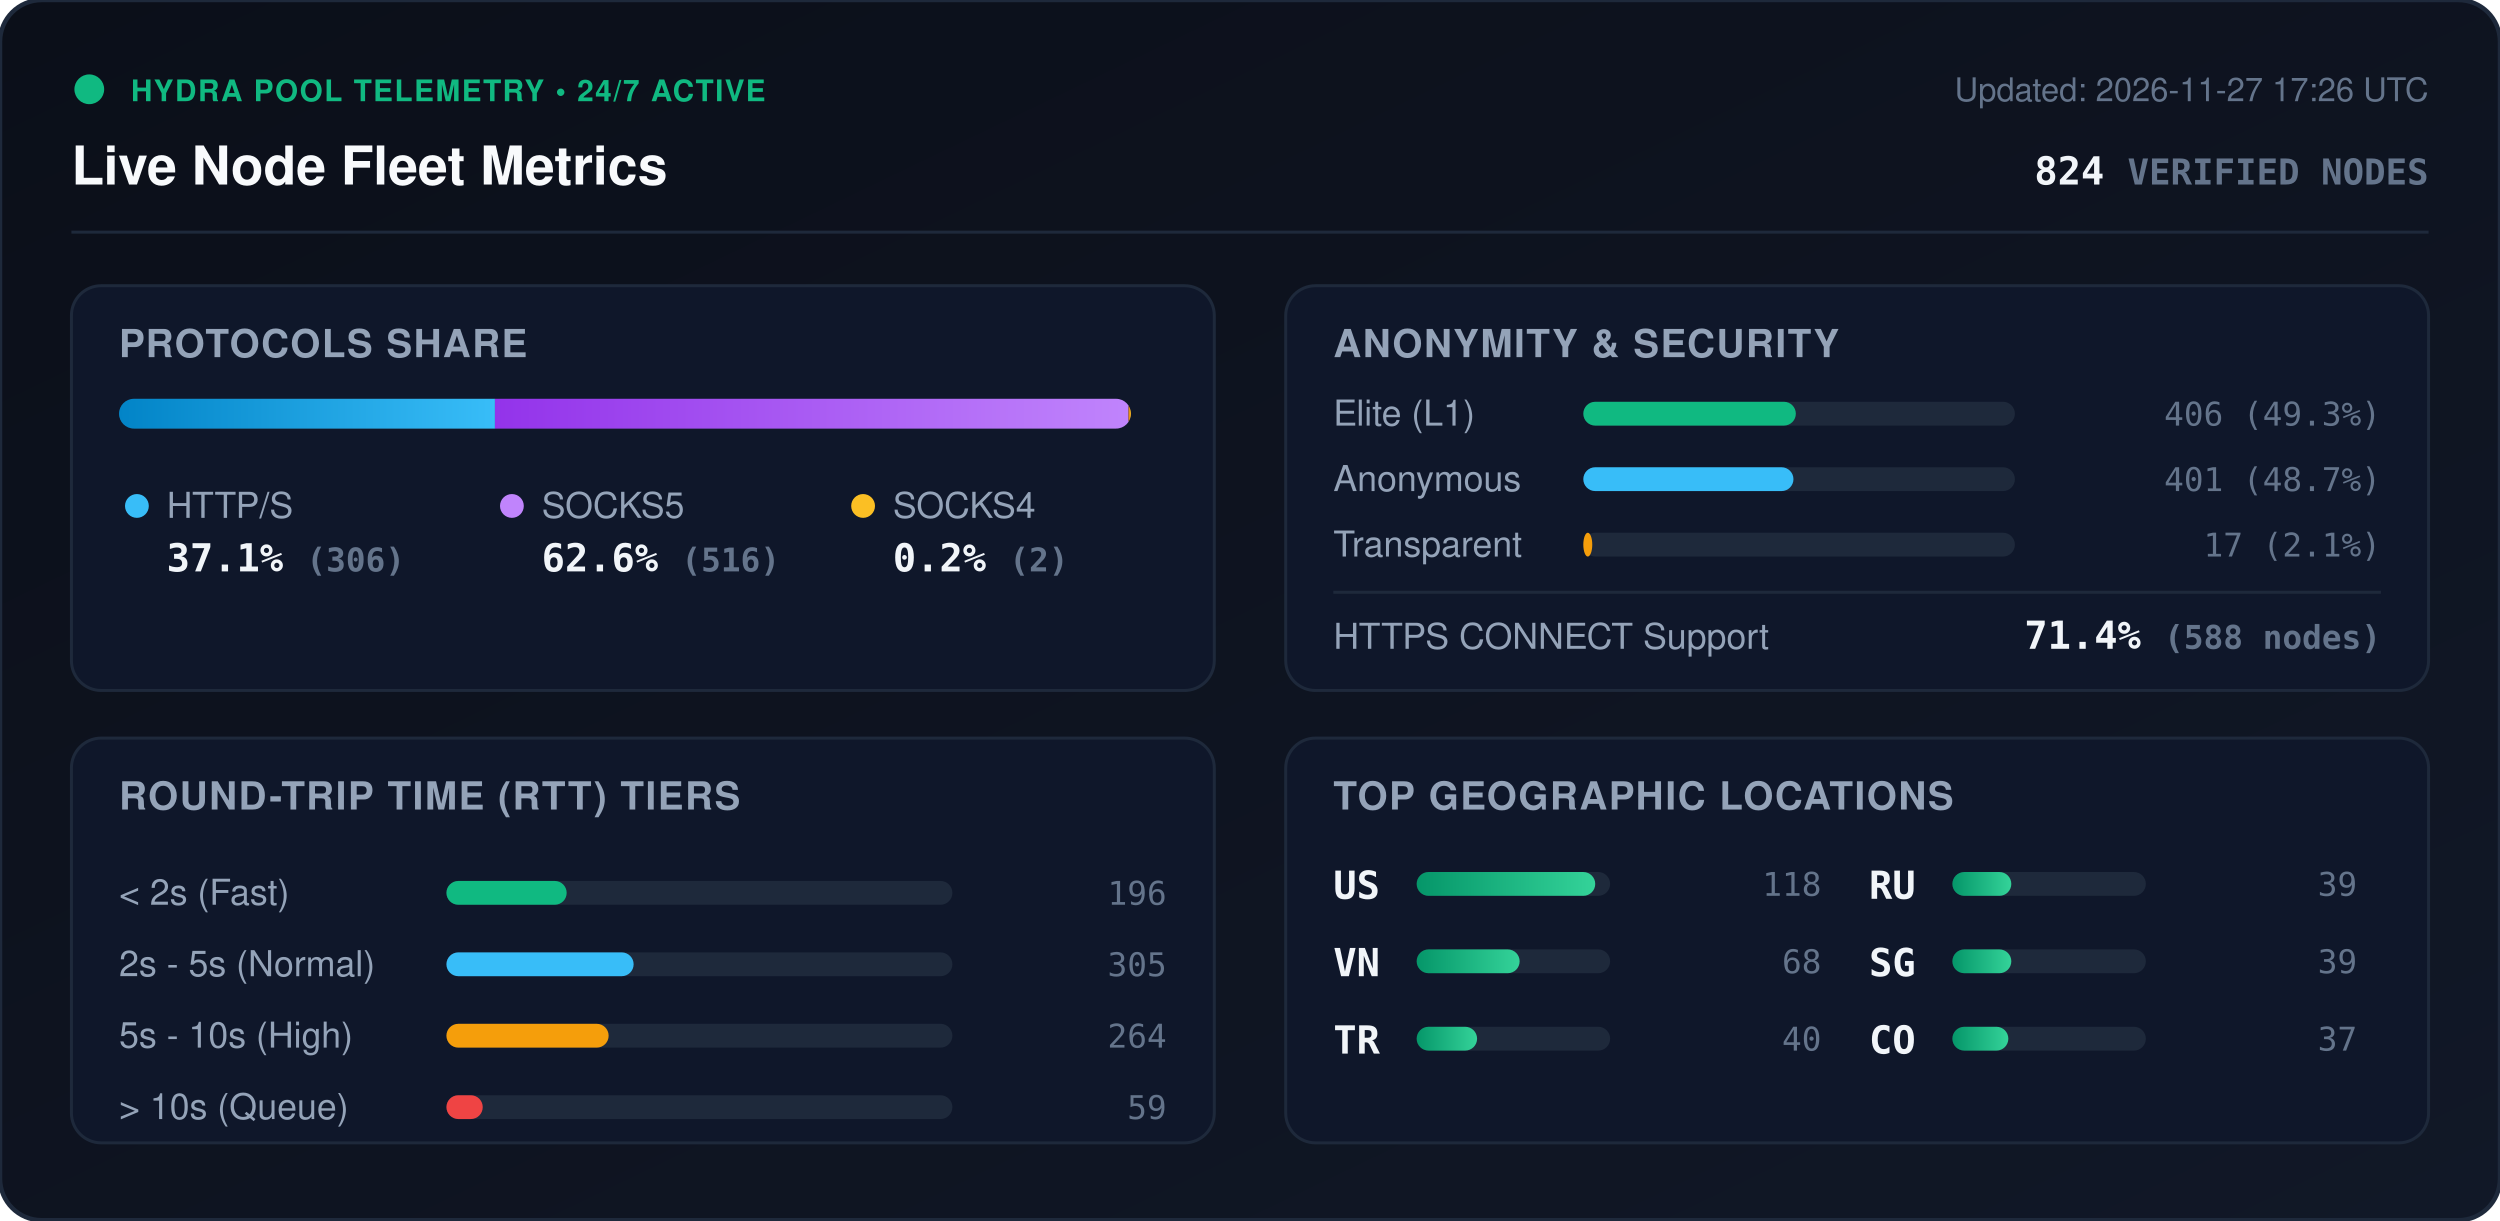
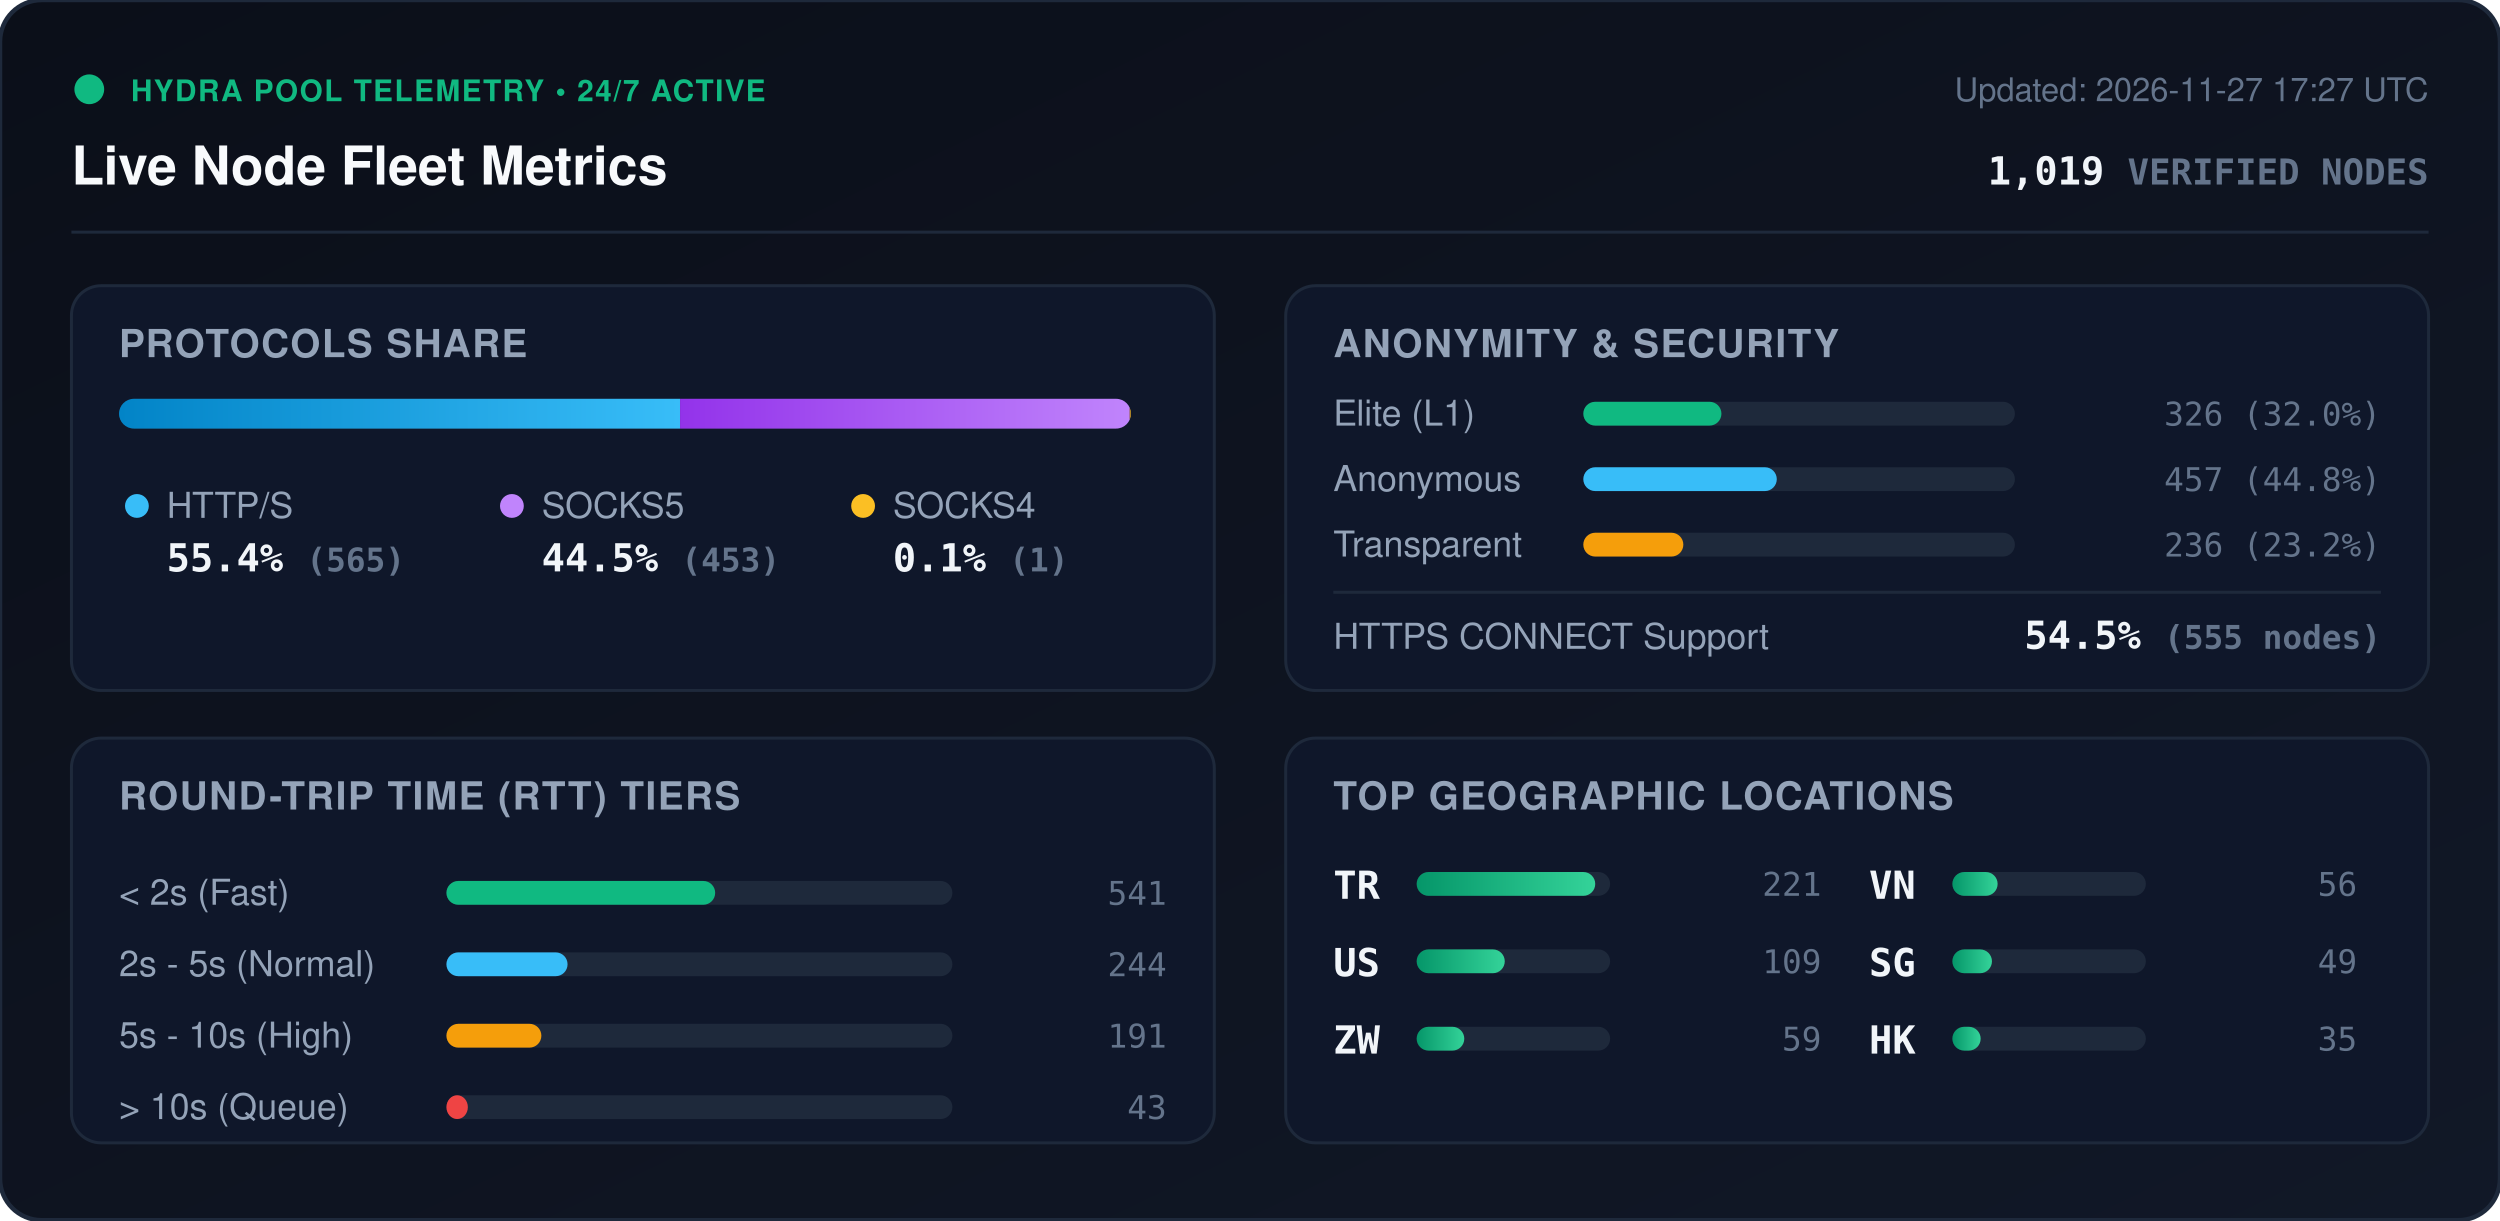
<svg xmlns="http://www.w3.org/2000/svg" viewBox="0 0 840 410" width="840" height="410" style="max-width: 100%; height: auto;">
  <defs>
    <linearGradient id="bg" x1="0%" y1="0%" x2="100%" y2="100%">
      <stop offset="0%" stop-color="#0b0f19" />
      <stop offset="100%" stop-color="#111827" />
    </linearGradient>
    <linearGradient id="bar-http" x1="0%" y1="0%" x2="100%" y2="0%">
      <stop offset="0%" stop-color="#0284c7" />
      <stop offset="100%" stop-color="#38bdf8" />
    </linearGradient>
    <linearGradient id="bar-socks5" x1="0%" y1="0%" x2="100%" y2="0%">
      <stop offset="0%" stop-color="#9333ea" />
      <stop offset="100%" stop-color="#c084fc" />
    </linearGradient>
    <linearGradient id="bar-socks4" x1="0%" y1="0%" x2="100%" y2="0%">
      <stop offset="0%" stop-color="#d97706" />
      <stop offset="100%" stop-color="#fbbf24" />
    </linearGradient>
    <linearGradient id="bar-green" x1="0%" y1="0%" x2="100%" y2="0%">
      <stop offset="0%" stop-color="#059669" />
      <stop offset="100%" stop-color="#34d399" />
    </linearGradient>
    <clipPath id="prog-track-clip">
      <rect width="340.0" height="10" rx="5" />
    </clipPath>
    <style>
      .title { font: 700 18px -apple-system, BlinkMacSystemFont, 'Segoe UI', Helvetica, Arial, sans-serif; fill: #f8fafc; }
      .sub { font: 500 11px -apple-system, BlinkMacSystemFont, 'Segoe UI', Helvetica, Arial, sans-serif; fill: #64748b; }
      .section-hdr { font: 600 13px -apple-system, BlinkMacSystemFont, 'Segoe UI', Helvetica, Arial, sans-serif; fill: #94a3b8; letter-spacing: 0.5px; }
      .metric-val { font: 700 13px -apple-system, BlinkMacSystemFont, 'Segoe UI', Helvetica, Arial, sans-serif; fill: #f1f5f9; }
      .metric-lbl { font: 500 12px -apple-system, BlinkMacSystemFont, 'Segoe UI', Helvetica, Arial, sans-serif; fill: #94a3b8; }
      .badge-txt { font: 700 10px -apple-system, BlinkMacSystemFont, 'Segoe UI', Helvetica, Arial, sans-serif; fill: #10b981; letter-spacing: 0.5px; }
      .mono { font-family: ui-monospace, SFMono-Regular, Menlo, Monaco, Consolas, monospace; }
      .pulse { animation: beacon 2s infinite ease-in-out; }
      @keyframes beacon { 0%, 100% { opacity: 1; } 50% { opacity: 0.35; } }
    </style>
  </defs>
  <rect width="840" height="410" rx="14" fill="url(#bg)" stroke="#1e293b" stroke-width="1.5" />
  <g transform="translate(24, 24)">
    <circle cx="6" cy="6" r="5" fill="#10b981" class="pulse" />
    <text x="20" y="10" class="badge-txt">HYDRA POOL TELEMETRY • 24/7 ACTIVE</text>
    <text x="0" y="38" class="title">Live Node Fleet Metrics</text>
-     <text x="792" y="10" text-anchor="end" class="sub">Updated: 2026-11-27 17:26 UTC</text>
-     <text x="792" y="38" text-anchor="end" class="metric-val mono" fill="#38bdf8">824 <tspan font-size="12" fill="#64748b">VERIFIED NODES</tspan>
+     <text x="792" y="10" text-anchor="end" class="sub">Updated: 2026-11-27 17:27 UTC</text>
+     <text x="792" y="38" text-anchor="end" class="metric-val mono" fill="#38bdf8">1,019 <tspan font-size="12" fill="#64748b">VERIFIED NODES</tspan>
    </text>
  </g>
  <line x1="24" y1="78" x2="816" y2="78" stroke="#1e293b" stroke-width="1" />
  <g transform="translate(24, 96)">
    <rect width="384" height="136" rx="10" fill="#0f172a" stroke="#1e293b" />
    <text x="16" y="24" class="section-hdr">PROTOCOLS SHARE</text>
    <g transform="translate(16, 38)">
      <rect width="340.0" height="10" rx="5" fill="#1e293b" />
      <g clip-path="url(#prog-track-clip)">
-         <rect x="0" width="126.3" height="10" fill="url(#bar-http)" />
-         <rect x="126.3" width="212.9" height="10" fill="url(#bar-socks5)" />
-         <rect x="339.2" width="0.8" height="10" fill="url(#bar-socks4)" />
+         <rect x="0" width="188.5" height="10" fill="url(#bar-http)" />
+         <rect x="188.5" width="151.1" height="10" fill="url(#bar-socks5)" />
+         <rect x="339.6" width="0.3" height="10" fill="url(#bar-socks4)" />
      </g>
    </g>
    <g transform="translate(16, 68)">
      <circle cx="6" cy="6" r="4" fill="#38bdf8" />
      <text x="16" y="10" class="metric-lbl">HTTP/S</text>
-       <text x="16" y="28" class="metric-val mono">37.1% <tspan font-size="11" fill="#64748b">(306)</tspan>
+       <text x="16" y="28" class="metric-val mono">55.4% <tspan font-size="11" fill="#64748b">(565)</tspan>
      </text>
      <circle cx="132" cy="6" r="4" fill="#c084fc" />
      <text x="142" y="10" class="metric-lbl">SOCKS5</text>
-       <text x="142" y="28" class="metric-val mono">62.6% <tspan font-size="11" fill="#64748b">(516)</tspan>
+       <text x="142" y="28" class="metric-val mono">44.5% <tspan font-size="11" fill="#64748b">(453)</tspan>
      </text>
      <circle cx="250" cy="6" r="4" fill="#fbbf24" />
      <text x="260" y="10" class="metric-lbl">SOCKS4</text>
-       <text x="260" y="28" class="metric-val mono">0.2% <tspan font-size="11" fill="#64748b">(2)</tspan>
+       <text x="260" y="28" class="metric-val mono">0.1% <tspan font-size="11" fill="#64748b">(1)</tspan>
      </text>
    </g>
  </g>
  <g transform="translate(432, 96)">
    <rect width="384" height="136" rx="10" fill="#0f172a" stroke="#1e293b" />
    <text x="16" y="24" class="section-hdr">ANONYMITY &amp; SECURITY</text>
    <text x="16" y="47" class="metric-lbl">Elite (L1)</text>
    <rect x="100" y="39" width="145.0" height="8" rx="4" fill="#1e293b" />
-     <rect x="100" y="39" width="71.4" height="8" rx="4" fill="#10b981" />
-     <text x="368" y="47" text-anchor="end" class="mono sub" fill="#e2e8f0">406 (49.3%)</text>
+     <rect x="100" y="39" width="46.4" height="8" rx="4" fill="#10b981" />
+     <text x="368" y="47" text-anchor="end" class="mono sub" fill="#e2e8f0">326 (32.0%)</text>
    <text x="16" y="69" class="metric-lbl">Anonymous</text>
    <rect x="100" y="61" width="145.0" height="8" rx="4" fill="#1e293b" />
-     <rect x="100" y="61" width="70.6" height="8" rx="4" fill="#38bdf8" />
-     <text x="368" y="69" text-anchor="end" class="mono sub" fill="#e2e8f0">401 (48.7%)</text>
+     <rect x="100" y="61" width="65.0" height="8" rx="4" fill="#38bdf8" />
+     <text x="368" y="69" text-anchor="end" class="mono sub" fill="#e2e8f0">457 (44.8%)</text>
    <text x="16" y="91" class="metric-lbl">Transparent</text>
    <rect x="100" y="83" width="145.0" height="8" rx="4" fill="#1e293b" />
-     <rect x="100" y="83" width="3.0" height="8" rx="4" fill="#f59e0b" />
-     <text x="368" y="91" text-anchor="end" class="mono sub" fill="#e2e8f0">17 (2.1%)</text>
+     <rect x="100" y="83" width="33.6" height="8" rx="4" fill="#f59e0b" />
+     <text x="368" y="91" text-anchor="end" class="mono sub" fill="#e2e8f0">236 (23.2%)</text>
    <line x1="16" y1="103" x2="368" y2="103" stroke="#1e293b" stroke-width="1" />
    <text x="16" y="122" class="metric-lbl">HTTPS CONNECT Support</text>
-     <text x="368" y="122" text-anchor="end" class="metric-val mono" fill="#34d399">71.4% <tspan font-size="11" fill="#64748b">(588 nodes)</tspan>
+     <text x="368" y="122" text-anchor="end" class="metric-val mono" fill="#34d399">54.5% <tspan font-size="11" fill="#64748b">(555 nodes)</tspan>
    </text>
  </g>
  <g transform="translate(24, 248)">
    <rect width="384" height="136" rx="10" fill="#0f172a" stroke="#1e293b" />
    <text x="16" y="24" class="section-hdr">ROUND-TRIP TIME (RTT) TIERS</text>
    <g transform="translate(16, 42)">
      <text x="0" y="14" class="metric-lbl">&lt; 2s (Fast)</text>
      <rect x="110" y="6" width="170" height="8" rx="4" fill="#1e293b" />
-       <rect x="110" y="6" width="40.4" height="8" rx="4" fill="#10b981" />
-       <text x="352" y="14" text-anchor="end" class="mono sub">196</text>
+       <rect x="110" y="6" width="90.3" height="8" rx="4" fill="#10b981" />
+       <text x="352" y="14" text-anchor="end" class="mono sub">541</text>
      <text x="0" y="38" class="metric-lbl">2s - 5s (Normal)</text>
      <rect x="110" y="30" width="170" height="8" rx="4" fill="#1e293b" />
-       <rect x="110" y="30" width="62.9" height="8" rx="4" fill="#38bdf8" />
-       <text x="352" y="38" text-anchor="end" class="mono sub">305</text>
+       <rect x="110" y="30" width="40.7" height="8" rx="4" fill="#38bdf8" />
+       <text x="352" y="38" text-anchor="end" class="mono sub">244</text>
      <text x="0" y="62" class="metric-lbl">5s - 10s (High)</text>
      <rect x="110" y="54" width="170" height="8" rx="4" fill="#1e293b" />
-       <rect x="110" y="54" width="54.5" height="8" rx="4" fill="#f59e0b" />
-       <text x="352" y="62" text-anchor="end" class="mono sub">264</text>
+       <rect x="110" y="54" width="31.9" height="8" rx="4" fill="#f59e0b" />
+       <text x="352" y="62" text-anchor="end" class="mono sub">191</text>
      <text x="0" y="86" class="metric-lbl">&gt; 10s (Queue)</text>
      <rect x="110" y="78" width="170" height="8" rx="4" fill="#1e293b" />
-       <rect x="110" y="78" width="12.2" height="8" rx="4" fill="#ef4444" />
-       <text x="352" y="86" text-anchor="end" class="mono sub">59</text>
+       <rect x="110" y="78" width="7.2" height="8" rx="4" fill="#ef4444" />
+       <text x="352" y="86" text-anchor="end" class="mono sub">43</text>
    </g>
  </g>
  <g transform="translate(432, 248)">
    <rect width="384" height="136" rx="10" fill="#0f172a" stroke="#1e293b" />
    <text x="16" y="24" class="section-hdr">TOP GEOGRAPHIC LOCATIONS</text>
    <g transform="translate(16, 42)">
      <g transform="translate(0, 0)">
+         <text x="0" y="12" class="mono metric-val" font-size="12">TR</text>
+         <rect x="28" y="3" width="65" height="8" rx="4" fill="#1e293b" />
+         <rect x="28" y="3" width="60.0" height="8" rx="4" fill="url(#bar-green)" />
+         <text x="164" y="11" text-anchor="end" class="mono sub">221</text>
+       </g>
+       <g transform="translate(0, 26)">
        <text x="0" y="12" class="mono metric-val" font-size="12">US</text>
        <rect x="28" y="3" width="65" height="8" rx="4" fill="#1e293b" />
-         <rect x="28" y="3" width="60.0" height="8" rx="4" fill="url(#bar-green)" />
-         <text x="164" y="11" text-anchor="end" class="mono sub">118</text>
+         <rect x="28" y="3" width="29.6" height="8" rx="4" fill="url(#bar-green)" />
+         <text x="164" y="11" text-anchor="end" class="mono sub">109</text>
      </g>
-       <g transform="translate(0, 26)">
+       <g transform="translate(0, 52)">
+         <text x="0" y="12" class="mono metric-val" font-size="12">ZW</text>
+         <rect x="28" y="3" width="65" height="8" rx="4" fill="#1e293b" />
+         <rect x="28" y="3" width="16.0" height="8" rx="4" fill="url(#bar-green)" />
+         <text x="164" y="11" text-anchor="end" class="mono sub">59</text>
+       </g>
+       <g transform="translate(180, 0)">
        <text x="0" y="12" class="mono metric-val" font-size="12">VN</text>
        <rect x="28" y="3" width="65" height="8" rx="4" fill="#1e293b" />
-         <rect x="28" y="3" width="34.6" height="8" rx="4" fill="url(#bar-green)" />
-         <text x="164" y="11" text-anchor="end" class="mono sub">68</text>
-       </g>
-       <g transform="translate(0, 52)">
-         <text x="0" y="12" class="mono metric-val" font-size="12">TR</text>
-         <rect x="28" y="3" width="65" height="8" rx="4" fill="#1e293b" />
-         <rect x="28" y="3" width="20.3" height="8" rx="4" fill="url(#bar-green)" />
-         <text x="164" y="11" text-anchor="end" class="mono sub">40</text>
-       </g>
-       <g transform="translate(180, 0)">
-         <text x="0" y="12" class="mono metric-val" font-size="12">RU</text>
-         <rect x="28" y="3" width="65" height="8" rx="4" fill="#1e293b" />
-         <rect x="28" y="3" width="19.8" height="8" rx="4" fill="url(#bar-green)" />
-         <text x="164" y="11" text-anchor="end" class="mono sub">39</text>
+         <rect x="28" y="3" width="15.2" height="8" rx="4" fill="url(#bar-green)" />
+         <text x="164" y="11" text-anchor="end" class="mono sub">56</text>
      </g>
      <g transform="translate(180, 26)">
        <text x="0" y="12" class="mono metric-val" font-size="12">SG</text>
        <rect x="28" y="3" width="65" height="8" rx="4" fill="#1e293b" />
-         <rect x="28" y="3" width="19.8" height="8" rx="4" fill="url(#bar-green)" />
-         <text x="164" y="11" text-anchor="end" class="mono sub">39</text>
+         <rect x="28" y="3" width="13.3" height="8" rx="4" fill="url(#bar-green)" />
+         <text x="164" y="11" text-anchor="end" class="mono sub">49</text>
      </g>
      <g transform="translate(180, 52)">
-         <text x="0" y="12" class="mono metric-val" font-size="12">CO</text>
+         <text x="0" y="12" class="mono metric-val" font-size="12">HK</text>
        <rect x="28" y="3" width="65" height="8" rx="4" fill="#1e293b" />
-         <rect x="28" y="3" width="18.8" height="8" rx="4" fill="url(#bar-green)" />
-         <text x="164" y="11" text-anchor="end" class="mono sub">37</text>
+         <rect x="28" y="3" width="9.5" height="8" rx="4" fill="url(#bar-green)" />
+         <text x="164" y="11" text-anchor="end" class="mono sub">35</text>
      </g>
    </g>
  </g>
</svg>
